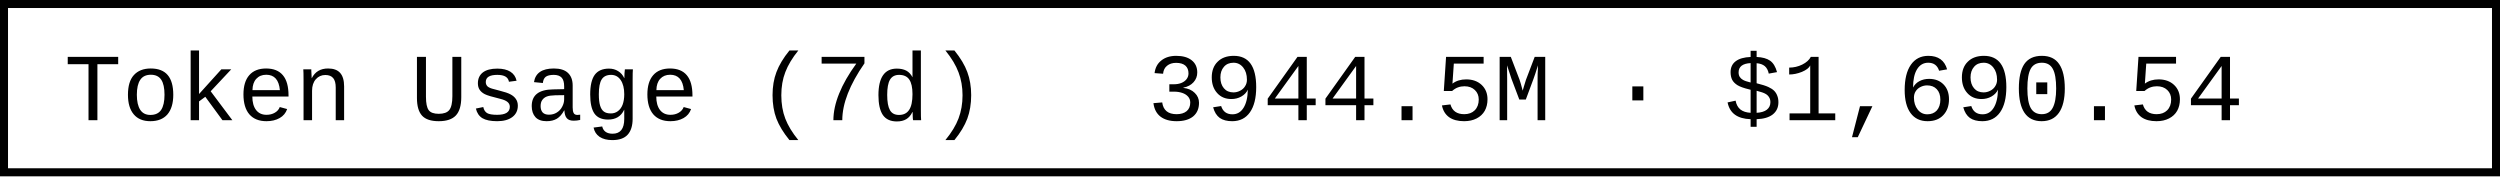
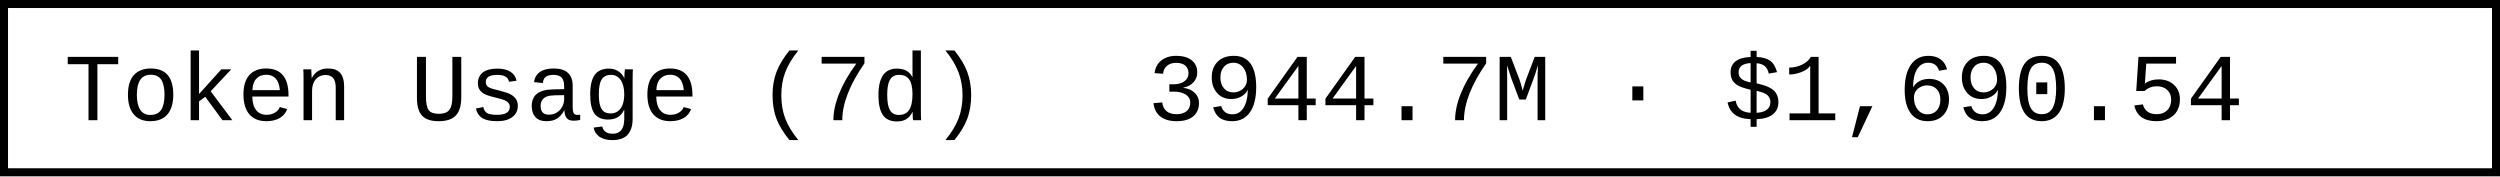
- <svg xmlns="http://www.w3.org/2000/svg" width="312" height="22" role="img" aria-label="Token Usage (7d): 3944.5M · $1,690.54">
+ <svg xmlns="http://www.w3.org/2000/svg" width="312" height="22" role="img" aria-label="Token Usage (7d): 3944.7M · $1,690.54">
  <rect x="0.5" y="0.5" width="311" height="21" fill="#fff" stroke="#000" stroke-width="1" />
  <g font-family="'Consolas','Monaco','Courier New',monospace" font-size="12" fill="#000">
    <text x="8" y="15">Token Usage (7d)</text>
-     <text x="143.2" y="15">3944.5M · $1,690.54</text>
+     <text x="143.2" y="15">3944.7M · $1,690.54</text>
  </g>
</svg>
